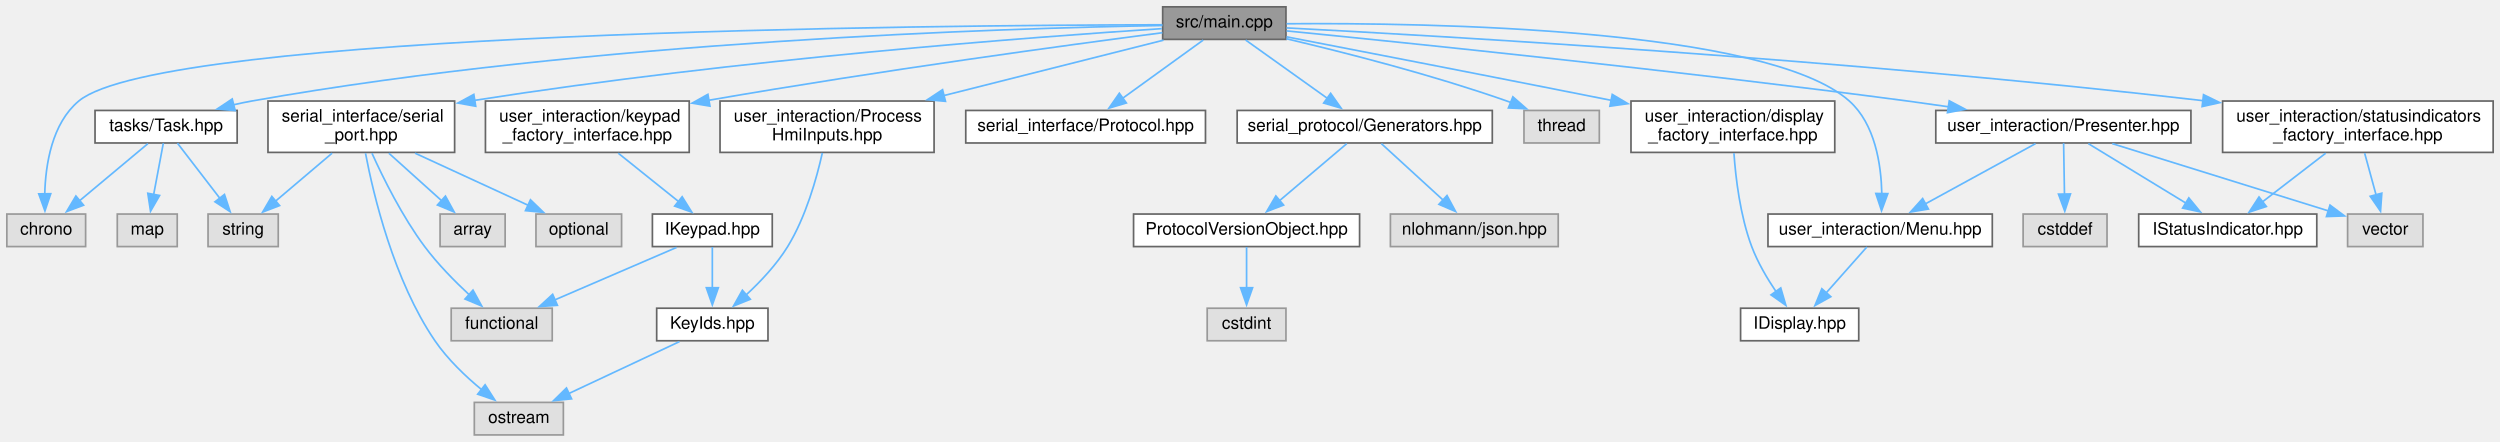
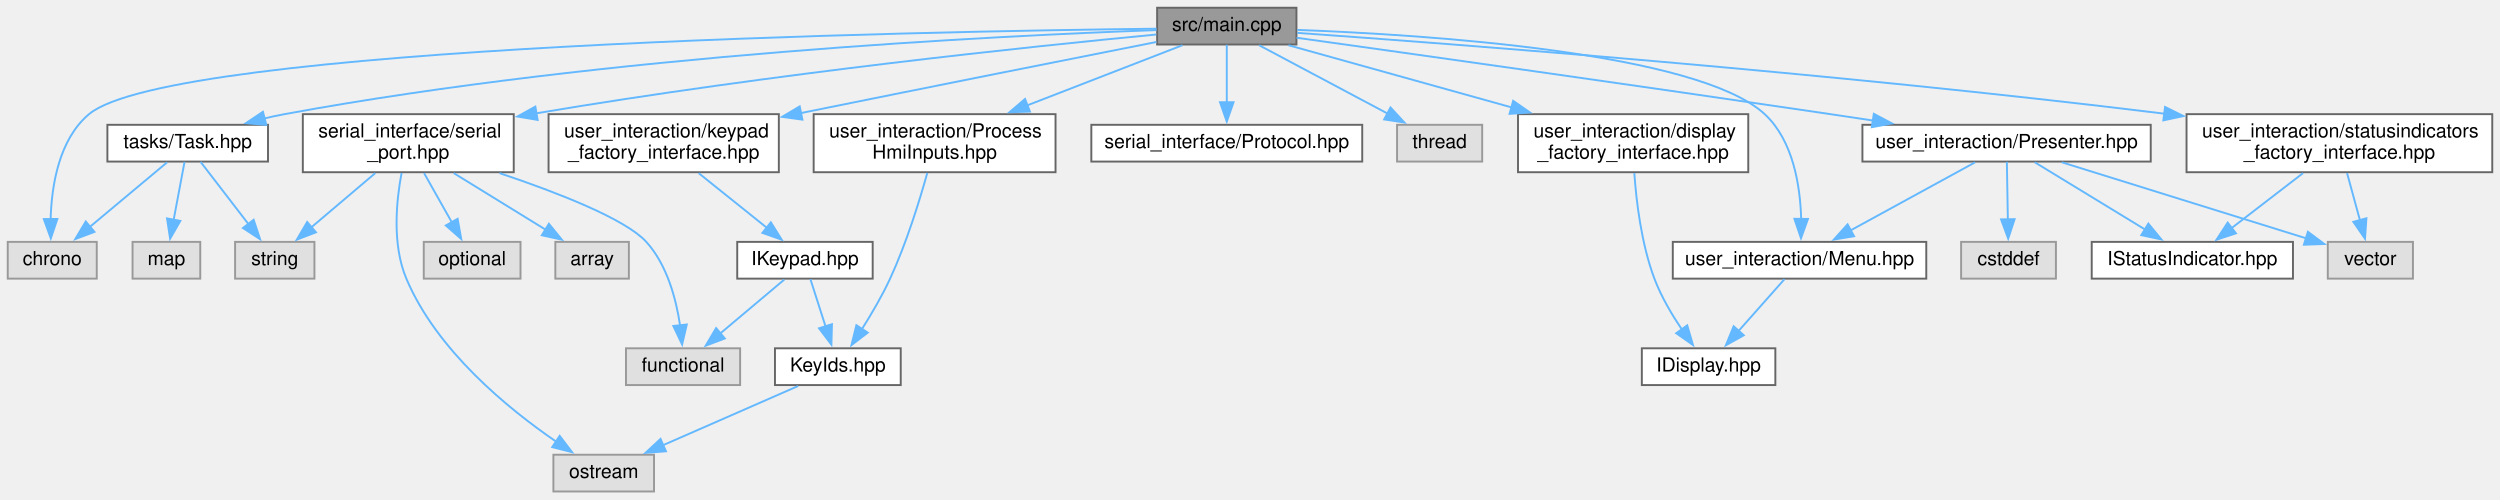
- <svg xmlns="http://www.w3.org/2000/svg" xmlns:xlink="http://www.w3.org/1999/xlink" width="1460pt" height="258pt" viewBox="0.00 0.00 1460.00 258.00">
+ <svg xmlns="http://www.w3.org/2000/svg" xmlns:xlink="http://www.w3.org/1999/xlink" width="1292pt" height="258pt" viewBox="0.00 0.00 1292.00 258.00">
  <g id="graph0" class="graph" transform="scale(1 1) rotate(0) translate(4 254)">
    <g id="node1" class="node">
      <g id="a_node1">
        <a xlink:title=" ">
-           <polygon fill="#999999" stroke="#666666" points="747,-250 675,-250 675,-231 747,-231 747,-250" />
-           <text text-anchor="middle" x="711" y="-238" font-family="Helvetica,sans-Serif" font-size="10.00">src/main.cpp</text>
+           <polygon fill="#999999" stroke="#666666" points="666,-250 594,-250 594,-231 666,-231 666,-250" />
+           <text text-anchor="middle" x="630" y="-238" font-family="Helvetica,sans-Serif" font-size="10.00">src/main.cpp</text>
        </a>
      </g>
    </g>
    <g id="node2" class="node">
      <g id="a_node2">
        <a xlink:title=" ">
          <polygon fill="#e0e0e0" stroke="#999999" points="46,-129 0,-129 0,-110 46,-110 46,-129" />
          <text text-anchor="middle" x="23" y="-117" font-family="Helvetica,sans-Serif" font-size="10.00">chrono</text>
        </a>
      </g>
    </g>
    <g id="edge1" class="edge">
-       <path fill="none" stroke="#63b8ff" d="M674.83,-239.53C542.65,-239.32 90.83,-235.61 42,-195 26.3,-181.95 22.58,-157.9 22.13,-140.65" />
-       <polygon fill="#63b8ff" stroke="#63b8ff" points="25.62,-140.87 22.24,-130.83 18.63,-140.79 25.62,-140.87" />
+       <path fill="none" stroke="#63b8ff" d="M593.68,-239.17C472.04,-237.75 84.24,-230.46 42,-195 26.36,-181.87 22.63,-157.84 22.16,-140.62" />
+       <polygon fill="#63b8ff" stroke="#63b8ff" points="25.65,-140.85 22.26,-130.81 18.65,-140.78 25.65,-140.85" />
    </g>
    <g id="node3" class="node">
      <g id="a_node3">
        <a xlink:href="Protocol_8hpp.xhtml" target="_top" xlink:title=" ">
          <polygon fill="white" stroke="#666666" points="700,-189.5 560,-189.5 560,-170.5 700,-170.5 700,-189.5" />
          <text text-anchor="middle" x="630" y="-177.5" font-family="Helvetica,sans-Serif" font-size="10.00">serial_interface/Protocol.hpp</text>
        </a>
      </g>
    </g>
    <g id="edge2" class="edge">
-       <path fill="none" stroke="#63b8ff" d="M698.7,-230.62C686.21,-221.6 666.62,-207.45 651.55,-196.56" />
-       <polygon fill="#63b8ff" stroke="#63b8ff" points="653.8,-193.87 643.64,-190.85 649.7,-199.55 653.8,-193.87" />
+       <path fill="none" stroke="#63b8ff" d="M630,-230.87C630,-223 630,-211.1 630,-200.89" />
+       <polygon fill="#63b8ff" stroke="#63b8ff" points="633.5,-201.18 630,-191.18 626.5,-201.18 633.5,-201.18" />
    </g>
    <g id="node4" class="node">
      <g id="a_node4">
        <a xlink:href="serial__port_8hpp.xhtml" target="_top" xlink:title=" ">
          <polygon fill="white" stroke="#666666" points="261.5,-195 152.5,-195 152.5,-165 261.5,-165 261.5,-195" />
          <text text-anchor="start" x="160.5" y="-183" font-family="Helvetica,sans-Serif" font-size="10.00">serial_interface/serial</text>
          <text text-anchor="middle" x="207" y="-172" font-family="Helvetica,sans-Serif" font-size="10.00">_port.hpp</text>
        </a>
      </g>
    </g>
    <g id="edge3" class="edge">
-       <path fill="none" stroke="#63b8ff" d="M674.51,-237.28C600.54,-232.47 427.46,-219.62 272.99,-195.37" />
-       <polygon fill="#63b8ff" stroke="#63b8ff" points="273.82,-191.96 263.4,-193.84 272.72,-198.87 273.82,-191.96" />
+       <path fill="none" stroke="#63b8ff" d="M593.55,-236.16C530.27,-230.11 395.78,-216.14 273,-195.42" />
+       <polygon fill="#63b8ff" stroke="#63b8ff" points="273.85,-192.02 263.41,-193.78 272.67,-198.92 273.85,-192.02" />
    </g>
    <g id="node10" class="node">
      <g id="a_node10">
-         <a xlink:href="Generators_8hpp.xhtml" target="_top" xlink:title=" ">
-           <polygon fill="white" stroke="#666666" points="867.5,-189.5 718.5,-189.5 718.5,-170.5 867.5,-170.5 867.5,-189.5" />
-           <text text-anchor="middle" x="793" y="-177.5" font-family="Helvetica,sans-Serif" font-size="10.00">serial_protocol/Generators.hpp</text>
-         </a>
-       </g>
-     </g>
-     <g id="edge9" class="edge">
-       <path fill="none" stroke="#63b8ff" d="M723.45,-230.62C736.1,-221.6 755.93,-207.45 771.19,-196.56" />
-       <polygon fill="#63b8ff" stroke="#63b8ff" points="773.09,-199.5 779.2,-190.85 769.02,-193.81 773.09,-199.5" />
-     </g>
-     <g id="node14" class="node">
-       <g id="a_node14">
        <a xlink:href="Task_8hpp.xhtml" target="_top" xlink:title=" ">
          <polygon fill="white" stroke="#666666" points="134.5,-189.5 51.5,-189.5 51.5,-170.5 134.5,-170.5 134.5,-189.5" />
          <text text-anchor="middle" x="93" y="-177.5" font-family="Helvetica,sans-Serif" font-size="10.00">tasks/Task.hpp</text>
        </a>
      </g>
    </g>
+     <g id="edge9" class="edge">
+       <path fill="none" stroke="#63b8ff" d="M593.65,-238.44C512.29,-235.56 309.58,-225.67 143,-195 139.61,-194.38 136.11,-193.62 132.62,-192.8" />
+       <polygon fill="#63b8ff" stroke="#63b8ff" points="133.63,-189.45 123.08,-190.35 131.89,-196.23 133.63,-189.45" />
+     </g>
+     <g id="node12" class="node">
+       <g id="a_node12">
+         <a xlink:title=" ">
+           <polygon fill="#e0e0e0" stroke="#999999" points="762,-189.5 718,-189.5 718,-170.5 762,-170.5 762,-189.5" />
+           <text text-anchor="middle" x="740" y="-177.5" font-family="Helvetica,sans-Serif" font-size="10.00">thread</text>
+         </a>
+       </g>
+     </g>
    <g id="edge13" class="edge">
-       <path fill="none" stroke="#63b8ff" d="M674.81,-239.1C584.4,-237.58 341.68,-230.25 143,-195 139.56,-194.39 136.02,-193.64 132.48,-192.82" />
-       <polygon fill="#63b8ff" stroke="#63b8ff" points="133.36,-189.43 122.8,-190.34 131.62,-196.21 133.36,-189.43" />
-     </g>
-     <g id="node16" class="node">
-       <g id="a_node16">
-         <a xlink:title=" ">
-           <polygon fill="#e0e0e0" stroke="#999999" points="930,-189.5 886,-189.5 886,-170.5 930,-170.5 930,-189.5" />
-           <text text-anchor="middle" x="908" y="-177.5" font-family="Helvetica,sans-Serif" font-size="10.00">thread</text>
-         </a>
-       </g>
-     </g>
-     <g id="edge17" class="edge">
-       <path fill="none" stroke="#63b8ff" d="M747.2,-231.38C780.95,-223.43 832.47,-210.3 876,-195 876.79,-194.72 877.6,-194.43 878.4,-194.13" />
-       <polygon fill="#63b8ff" stroke="#63b8ff" points="879.52,-197.46 887.49,-190.48 876.91,-190.96 879.52,-197.46" />
-     </g>
-     <g id="node17" class="node">
-       <g id="a_node17">
+       <path fill="none" stroke="#63b8ff" d="M646.71,-230.62C664.31,-221.25 692.31,-206.36 713.05,-195.33" />
+       <polygon fill="#63b8ff" stroke="#63b8ff" points="714.61,-198.46 721.8,-190.68 711.33,-192.28 714.61,-198.46" />
+     </g>
+     <g id="node13" class="node">
+       <g id="a_node13">
        <a xlink:href="Menu_8hpp.xhtml" target="_top" xlink:title=" ">
-           <polygon fill="white" stroke="#666666" points="1159.5,-129 1028.5,-129 1028.5,-110 1159.5,-110 1159.5,-129" />
-           <text text-anchor="middle" x="1094" y="-117" font-family="Helvetica,sans-Serif" font-size="10.00">user_interaction/Menu.hpp</text>
-         </a>
-       </g>
-     </g>
-     <g id="edge18" class="edge">
-       <path fill="none" stroke="#63b8ff" d="M747.36,-240.13C829.91,-240.77 1028.03,-237.72 1076,-195 1091.05,-181.6 1094.59,-157.99 1094.98,-140.94" />
-       <polygon fill="#63b8ff" stroke="#63b8ff" points="1098.48,-140.91 1094.82,-130.96 1091.48,-141.02 1098.48,-140.91" />
+           <polygon fill="white" stroke="#666666" points="991.5,-129 860.5,-129 860.5,-110 991.5,-110 991.5,-129" />
+           <text text-anchor="middle" x="926" y="-117" font-family="Helvetica,sans-Serif" font-size="10.00">user_interaction/Menu.hpp</text>
+         </a>
+       </g>
+     </g>
+     <g id="edge14" class="edge">
+       <path fill="none" stroke="#63b8ff" d="M666.45,-238.54C733.67,-236.01 873.46,-226.94 908,-195 922.79,-181.32 926.38,-157.76 926.85,-140.8" />
+       <polygon fill="#63b8ff" stroke="#63b8ff" points="930.35,-140.86 926.75,-130.89 923.35,-140.93 930.35,-140.86" />
+     </g>
+     <g id="node15" class="node">
+       <g id="a_node15">
+         <a xlink:href="Presenter_8hpp.xhtml" target="_top" xlink:title=" ">
+           <polygon fill="white" stroke="#666666" points="1107.5,-189.5 958.5,-189.5 958.5,-170.5 1107.5,-170.5 1107.5,-189.5" />
+           <text text-anchor="middle" x="1033" y="-177.5" font-family="Helvetica,sans-Serif" font-size="10.00">user_interaction/Presenter.hpp</text>
+         </a>
+       </g>
+     </g>
+     <g id="edge16" class="edge">
+       <path fill="none" stroke="#63b8ff" d="M666.05,-234.49C724.16,-226.38 842.14,-209.8 942,-195 949.14,-193.94 956.59,-192.82 964.03,-191.69" />
+       <polygon fill="#63b8ff" stroke="#63b8ff" points="964.39,-195.18 973.75,-190.21 963.34,-188.26 964.39,-195.18" />
    </g>
    <g id="node19" class="node">
      <g id="a_node19">
-         <a xlink:href="Presenter_8hpp.xhtml" target="_top" xlink:title=" ">
-           <polygon fill="white" stroke="#666666" points="1275.5,-189.5 1126.5,-189.5 1126.5,-170.5 1275.5,-170.5 1275.5,-189.5" />
-           <text text-anchor="middle" x="1201" y="-177.5" font-family="Helvetica,sans-Serif" font-size="10.00">user_interaction/Presenter.hpp</text>
-         </a>
-       </g>
-     </g>
-     <g id="edge20" class="edge">
-       <path fill="none" stroke="#63b8ff" d="M747.37,-235.95C817.58,-229 976.65,-212.69 1110,-195 1117.75,-193.97 1125.87,-192.82 1133.92,-191.64" />
-       <polygon fill="#63b8ff" stroke="#63b8ff" points="1134.36,-195.12 1143.73,-190.18 1133.32,-188.19 1134.36,-195.12" />
-     </g>
-     <g id="node23" class="node">
-       <g id="a_node23">
        <a xlink:href="ProcessHmiInputs_8hpp.xhtml" target="_top" xlink:title=" ">
          <polygon fill="white" stroke="#666666" points="541.5,-195 416.5,-195 416.5,-165 541.5,-165 541.5,-195" />
          <text text-anchor="start" x="424.5" y="-183" font-family="Helvetica,sans-Serif" font-size="10.00">user_interaction/Process</text>
          <text text-anchor="middle" x="479" y="-172" font-family="Helvetica,sans-Serif" font-size="10.00">HmiInputs.hpp</text>
        </a>
      </g>
    </g>
-     <g id="edge25" class="edge">
-       <path fill="none" stroke="#63b8ff" d="M675.51,-230.55C641.49,-221.97 589.23,-208.79 547.15,-198.18" />
-       <polygon fill="#63b8ff" stroke="#63b8ff" points="548.16,-194.83 537.6,-195.78 546.45,-201.62 548.16,-194.83" />
-     </g>
-     <g id="node25" class="node">
-       <g id="a_node25">
+     <g id="edge21" class="edge">
+       <path fill="none" stroke="#63b8ff" d="M607.07,-230.62C585.89,-222.41 553.77,-209.97 526.99,-199.59" />
+       <polygon fill="#63b8ff" stroke="#63b8ff" points="528.27,-196.34 517.68,-195.99 525.74,-202.86 528.27,-196.34" />
+     </g>
+     <g id="node21" class="node">
+       <g id="a_node21">
        <a xlink:href="display__factory__interface_8hpp.xhtml" target="_top" xlink:title="Dependency injection for the display.">
-           <polygon fill="white" stroke="#666666" points="1067.5,-195 948.5,-195 948.5,-165 1067.5,-165 1067.5,-195" />
-           <text text-anchor="start" x="956.5" y="-183" font-family="Helvetica,sans-Serif" font-size="10.00">user_interaction/display</text>
-           <text text-anchor="middle" x="1008" y="-172" font-family="Helvetica,sans-Serif" font-size="10.00">_factory_interface.hpp</text>
-         </a>
-       </g>
-     </g>
-     <g id="edge28" class="edge">
-       <path fill="none" stroke="#63b8ff" d="M747.35,-232.49C790.16,-224.22 863.73,-209.94 936.9,-195.41" />
-       <polygon fill="#63b8ff" stroke="#63b8ff" points="937.56,-198.85 946.68,-193.46 936.19,-191.98 937.56,-198.85" />
-     </g>
-     <g id="node26" class="node">
-       <g id="a_node26">
+           <polygon fill="white" stroke="#666666" points="899.5,-195 780.5,-195 780.5,-165 899.5,-165 899.5,-195" />
+           <text text-anchor="start" x="788.5" y="-183" font-family="Helvetica,sans-Serif" font-size="10.00">user_interaction/display</text>
+           <text text-anchor="middle" x="840" y="-172" font-family="Helvetica,sans-Serif" font-size="10.00">_factory_interface.hpp</text>
+         </a>
+       </g>
+     </g>
+     <g id="edge24" class="edge">
+       <path fill="none" stroke="#63b8ff" d="M661.89,-230.62C692.39,-222.12 739.21,-209.08 777.2,-198.49" />
+       <polygon fill="#63b8ff" stroke="#63b8ff" points="778.01,-201.9 786.71,-195.85 776.14,-195.16 778.01,-201.9" />
+     </g>
+     <g id="node22" class="node">
+       <g id="a_node22">
        <a xlink:href="keypad__factory__interface_8hpp.xhtml" target="_top" xlink:title="Dependency injection for the keypad.">
          <polygon fill="white" stroke="#666666" points="398.5,-195 279.5,-195 279.5,-165 398.5,-165 398.5,-195" />
          <text text-anchor="start" x="287.5" y="-183" font-family="Helvetica,sans-Serif" font-size="10.00">user_interaction/keypad</text>
          <text text-anchor="middle" x="339" y="-172" font-family="Helvetica,sans-Serif" font-size="10.00">_factory_interface.hpp</text>
        </a>
      </g>
    </g>
+     <g id="edge26" class="edge">
+       <path fill="none" stroke="#63b8ff" d="M593.68,-232.32C551.69,-224.01 480.19,-209.81 409.57,-195.51" />
+       <polygon fill="#63b8ff" stroke="#63b8ff" points="410.68,-192.17 400.18,-193.61 409.29,-199.03 410.68,-192.17" />
+     </g>
+     <g id="node24" class="node">
+       <g id="a_node24">
+         <a xlink:href="statusindicators__factory__interface_8hpp.xhtml" target="_top" xlink:title="Dependency injection for the keypad.">
+           <polygon fill="white" stroke="#666666" points="1284,-195 1126,-195 1126,-165 1284,-165 1284,-195" />
+           <text text-anchor="start" x="1134" y="-183" font-family="Helvetica,sans-Serif" font-size="10.00">user_interaction/statusindicators</text>
+           <text text-anchor="middle" x="1205" y="-172" font-family="Helvetica,sans-Serif" font-size="10.00">_factory_interface.hpp</text>
+         </a>
+       </g>
+     </g>
    <g id="edge30" class="edge">
-       <path fill="none" stroke="#63b8ff" d="M674.86,-234.9C619.8,-227.73 511.37,-213.04 409.75,-195.42" />
-       <polygon fill="#63b8ff" stroke="#63b8ff" points="410.61,-192.02 400.16,-193.75 409.41,-198.92 410.61,-192.02" />
-     </g>
-     <g id="node28" class="node">
-       <g id="a_node28">
-         <a xlink:href="statusindicators__factory__interface_8hpp.xhtml" target="_top" xlink:title="Dependency injection for the keypad.">
-           <polygon fill="white" stroke="#666666" points="1452,-195 1294,-195 1294,-165 1452,-165 1452,-195" />
-           <text text-anchor="start" x="1302" y="-183" font-family="Helvetica,sans-Serif" font-size="10.00">user_interaction/statusindicators</text>
-           <text text-anchor="middle" x="1373" y="-172" font-family="Helvetica,sans-Serif" font-size="10.00">_factory_interface.hpp</text>
-         </a>
-       </g>
-     </g>
-     <g id="edge34" class="edge">
-       <path fill="none" stroke="#63b8ff" d="M747.36,-237.7C836.64,-233.06 1073.97,-219.41 1282.71,-195.2" />
-       <polygon fill="#63b8ff" stroke="#63b8ff" points="1282.86,-198.71 1292.38,-194.07 1282.04,-191.76 1282.86,-198.71" />
+       <path fill="none" stroke="#63b8ff" d="M666.44,-237C745.82,-231.39 940.54,-216.65 1114.46,-195.26" />
+       <polygon fill="#63b8ff" stroke="#63b8ff" points="1114.89,-198.73 1124.38,-194.03 1114.02,-191.79 1114.89,-198.73" />
    </g>
    <g id="node5" class="node">
      <g id="a_node5">
        <a xlink:title=" ">
-           <polygon fill="#e0e0e0" stroke="#999999" points="291,-129 253,-129 253,-110 291,-110 291,-129" />
-           <text text-anchor="middle" x="272" y="-117" font-family="Helvetica,sans-Serif" font-size="10.00">array</text>
+           <polygon fill="#e0e0e0" stroke="#999999" points="321,-129 283,-129 283,-110 321,-110 321,-129" />
+           <text text-anchor="middle" x="302" y="-117" font-family="Helvetica,sans-Serif" font-size="10.00">array</text>
        </a>
      </g>
    </g>
    <g id="edge4" class="edge">
-       <path fill="none" stroke="#63b8ff" d="M223.07,-164.54C232.41,-156.13 244.22,-145.51 253.89,-136.8" />
-       <polygon fill="#63b8ff" stroke="#63b8ff" points="256.14,-139.48 261.24,-130.19 251.46,-134.28 256.14,-139.48" />
+       <path fill="none" stroke="#63b8ff" d="M230.48,-164.54C244.9,-155.66 263.31,-144.32 277.85,-135.37" />
+       <polygon fill="#63b8ff" stroke="#63b8ff" points="279.67,-138.36 286.35,-130.14 276,-132.4 279.67,-138.36" />
    </g>
    <g id="node6" class="node">
      <g id="a_node6">
        <a xlink:title=" ">
-           <polygon fill="#e0e0e0" stroke="#999999" points="318.5,-74 259.5,-74 259.5,-55 318.5,-55 318.5,-74" />
-           <text text-anchor="middle" x="289" y="-62" font-family="Helvetica,sans-Serif" font-size="10.00">functional</text>
+           <polygon fill="#e0e0e0" stroke="#999999" points="378.5,-74 319.5,-74 319.5,-55 378.5,-55 378.5,-74" />
+           <text text-anchor="middle" x="349" y="-62" font-family="Helvetica,sans-Serif" font-size="10.00">functional</text>
        </a>
      </g>
    </g>
    <g id="edge5" class="edge">
-       <path fill="none" stroke="#63b8ff" d="M213.22,-164.52C219.78,-150.02 230.98,-127.42 244,-110 251.61,-99.81 261.54,-89.73 270.14,-81.75" />
-       <polygon fill="#63b8ff" stroke="#63b8ff" points="272.23,-84.58 277.33,-75.29 267.56,-79.37 272.23,-84.58" />
+       <path fill="none" stroke="#63b8ff" d="M254.16,-164.53C284.14,-154.48 319.26,-140.81 330,-129 340.78,-117.13 345.46,-99.37 347.48,-85.65" />
+       <polygon fill="#63b8ff" stroke="#63b8ff" points="350.93,-86.29 348.52,-75.97 343.97,-85.54 350.93,-86.29" />
    </g>
    <g id="node7" class="node">
      <g id="a_node7">
        <a xlink:title=" ">
-           <polygon fill="#e0e0e0" stroke="#999999" points="359,-129 309,-129 309,-110 359,-110 359,-129" />
-           <text text-anchor="middle" x="334" y="-117" font-family="Helvetica,sans-Serif" font-size="10.00">optional</text>
+           <polygon fill="#e0e0e0" stroke="#999999" points="265,-129 215,-129 215,-110 265,-110 265,-129" />
+           <text text-anchor="middle" x="240" y="-117" font-family="Helvetica,sans-Serif" font-size="10.00">optional</text>
        </a>
      </g>
    </g>
    <g id="edge6" class="edge">
-       <path fill="none" stroke="#63b8ff" d="M238.39,-164.54C258.6,-155.23 284.69,-143.22 304.51,-134.09" />
-       <polygon fill="#63b8ff" stroke="#63b8ff" points="305.8,-137.34 313.42,-129.98 302.87,-130.98 305.8,-137.34" />
+       <path fill="none" stroke="#63b8ff" d="M215.16,-164.54C219.51,-156.82 224.91,-147.24 229.57,-138.99" />
+       <polygon fill="#63b8ff" stroke="#63b8ff" points="232.5,-140.92 234.36,-130.49 226.4,-137.48 232.5,-140.92" />
    </g>
    <g id="node8" class="node">
      <g id="a_node8">
        <a xlink:title=" ">
-           <polygon fill="#e0e0e0" stroke="#999999" points="325,-19 273,-19 273,0 325,0 325,-19" />
-           <text text-anchor="middle" x="299" y="-7" font-family="Helvetica,sans-Serif" font-size="10.00">ostream</text>
+           <polygon fill="#e0e0e0" stroke="#999999" points="334,-19 282,-19 282,0 334,0 334,-19" />
+           <text text-anchor="middle" x="308" y="-7" font-family="Helvetica,sans-Serif" font-size="10.00">ostream</text>
        </a>
      </g>
    </g>
    <g id="edge7" class="edge">
-       <path fill="none" stroke="#63b8ff" d="M209.45,-164.5C214.1,-140.13 225.97,-90.19 250,-55 257.39,-44.18 267.91,-34.17 277.32,-26.4" />
-       <polygon fill="#63b8ff" stroke="#63b8ff" points="279.3,-29.29 285,-20.36 274.97,-23.79 279.3,-29.29" />
+       <path fill="none" stroke="#63b8ff" d="M203.54,-164.62C200.81,-150.2 198.55,-127.66 206,-110 221.62,-72.93 258.55,-42.81 283.41,-25.77" />
+       <polygon fill="#63b8ff" stroke="#63b8ff" points="285.24,-28.75 291.65,-20.32 281.38,-22.92 285.24,-28.75" />
    </g>
    <g id="node9" class="node">
      <g id="a_node9">
        <a xlink:title=" ">
          <polygon fill="#e0e0e0" stroke="#999999" points="158.5,-129 117.5,-129 117.5,-110 158.5,-110 158.5,-129" />
          <text text-anchor="middle" x="138" y="-117" font-family="Helvetica,sans-Serif" font-size="10.00">string</text>
        </a>
      </g>
    </g>
    <g id="edge8" class="edge">
      <path fill="none" stroke="#63b8ff" d="M189.94,-164.54C179.92,-156.04 167.24,-145.29 156.91,-136.53" />
      <polygon fill="#63b8ff" stroke="#63b8ff" points="159.28,-133.95 149.39,-130.15 154.75,-139.29 159.28,-133.95" />
    </g>
+     <g id="edge10" class="edge">
+       <path fill="none" stroke="#63b8ff" d="M82.37,-170.12C71.78,-161.27 55.29,-147.48 42.37,-136.69" />
+       <polygon fill="#63b8ff" stroke="#63b8ff" points="44.81,-134.17 34.89,-130.44 40.32,-139.54 44.81,-134.17" />
+     </g>
+     <g id="edge12" class="edge">
+       <path fill="none" stroke="#63b8ff" d="M99.64,-170.37C106.15,-161.9 116.28,-148.74 124.49,-138.07" />
+       <polygon fill="#63b8ff" stroke="#63b8ff" points="127.09,-140.43 130.41,-130.37 121.54,-136.16 127.09,-140.43" />
+     </g>
    <g id="node11" class="node">
      <g id="a_node11">
-         <a xlink:href="ProtocolVersionObject_8hpp.xhtml" target="_top" xlink:title=" ">
-           <polygon fill="white" stroke="#666666" points="790,-129 658,-129 658,-110 790,-110 790,-129" />
-           <text text-anchor="middle" x="724" y="-117" font-family="Helvetica,sans-Serif" font-size="10.00">ProtocolVersionObject.hpp</text>
-         </a>
-       </g>
-     </g>
-     <g id="edge10" class="edge">
-       <path fill="none" stroke="#63b8ff" d="M782.52,-170.12C772.08,-161.27 755.83,-147.48 743.09,-136.69" />
-       <polygon fill="#63b8ff" stroke="#63b8ff" points="745.62,-134.24 735.73,-130.45 741.1,-139.58 745.62,-134.24" />
-     </g>
-     <g id="node13" class="node">
-       <g id="a_node13">
-         <a xlink:title=" ">
-           <polygon fill="#e0e0e0" stroke="#999999" points="906,-129 808,-129 808,-110 906,-110 906,-129" />
-           <text text-anchor="middle" x="857" y="-117" font-family="Helvetica,sans-Serif" font-size="10.00">nlohmann/json.hpp</text>
-         </a>
-       </g>
-     </g>
-     <g id="edge12" class="edge">
-       <path fill="none" stroke="#63b8ff" d="M802.72,-170.12C812.31,-161.35 827.19,-147.75 838.94,-137" />
-       <polygon fill="#63b8ff" stroke="#63b8ff" points="841.05,-139.82 846.07,-130.49 836.33,-134.65 841.05,-139.82" />
-     </g>
-     <g id="node12" class="node">
-       <g id="a_node12">
-         <a xlink:title=" ">
-           <polygon fill="#e0e0e0" stroke="#999999" points="747,-74 701,-74 701,-55 747,-55 747,-74" />
-           <text text-anchor="middle" x="724" y="-62" font-family="Helvetica,sans-Serif" font-size="10.00">cstdint</text>
-         </a>
-       </g>
-     </g>
-     <g id="edge11" class="edge">
-       <path fill="none" stroke="#63b8ff" d="M724,-109.75C724,-103.27 724,-94.16 724,-85.9" />
-       <polygon fill="#63b8ff" stroke="#63b8ff" points="727.5,-85.96 724,-75.96 720.5,-85.96 727.5,-85.96" />
-     </g>
-     <g id="edge14" class="edge">
-       <path fill="none" stroke="#63b8ff" d="M82.37,-170.12C71.78,-161.27 55.29,-147.48 42.37,-136.69" />
-       <polygon fill="#63b8ff" stroke="#63b8ff" points="44.81,-134.17 34.89,-130.44 40.32,-139.54 44.81,-134.17" />
-     </g>
-     <g id="edge16" class="edge">
-       <path fill="none" stroke="#63b8ff" d="M99.64,-170.37C106.15,-161.9 116.28,-148.74 124.49,-138.07" />
-       <polygon fill="#63b8ff" stroke="#63b8ff" points="127.09,-140.43 130.41,-130.37 121.54,-136.16 127.09,-140.43" />
-     </g>
-     <g id="node15" class="node">
-       <g id="a_node15">
        <a xlink:title=" ">
          <polygon fill="#e0e0e0" stroke="#999999" points="99.5,-129 64.5,-129 64.5,-110 99.5,-110 99.5,-129" />
          <text text-anchor="middle" x="82" y="-117" font-family="Helvetica,sans-Serif" font-size="10.00">map</text>
        </a>
      </g>
    </g>
-     <g id="edge15" class="edge">
+     <g id="edge11" class="edge">
      <path fill="none" stroke="#63b8ff" d="M91.38,-170.37C89.9,-162.5 87.66,-150.6 85.74,-140.39" />
      <polygon fill="#63b8ff" stroke="#63b8ff" points="89.2,-139.84 83.91,-130.65 82.32,-141.13 89.2,-139.84" />
    </g>
+     <g id="node14" class="node">
+       <g id="a_node14">
+         <a xlink:href="IDisplay_8hpp.xhtml" target="_top" xlink:title=" ">
+           <polygon fill="white" stroke="#666666" points="913.5,-74 844.5,-74 844.5,-55 913.5,-55 913.5,-74" />
+           <text text-anchor="middle" x="879" y="-62" font-family="Helvetica,sans-Serif" font-size="10.00">IDisplay.hpp</text>
+         </a>
+       </g>
+     </g>
+     <g id="edge15" class="edge">
+       <path fill="none" stroke="#63b8ff" d="M918.24,-109.75C911.81,-102.5 902.49,-91.98 894.54,-83.02" />
+       <polygon fill="#63b8ff" stroke="#63b8ff" points="897.19,-80.73 887.93,-75.57 891.95,-85.38 897.19,-80.73" />
+     </g>
+     <g id="edge18" class="edge">
+       <path fill="none" stroke="#63b8ff" d="M1016.75,-170.12C999.7,-160.79 972.64,-146 952.49,-134.99" />
+       <polygon fill="#63b8ff" stroke="#63b8ff" points="954.19,-131.92 943.73,-130.19 950.83,-138.06 954.19,-131.92" />
+     </g>
+     <g id="node16" class="node">
+       <g id="a_node16">
+         <a xlink:href="IStatusIndicator_8hpp.xhtml" target="_top" xlink:title=" ">
+           <polygon fill="white" stroke="#666666" points="1181,-129 1077,-129 1077,-110 1181,-110 1181,-129" />
+           <text text-anchor="middle" x="1129" y="-117" font-family="Helvetica,sans-Serif" font-size="10.00">IStatusIndicator.hpp</text>
+         </a>
+       </g>
+     </g>
+     <g id="edge17" class="edge">
+       <path fill="none" stroke="#63b8ff" d="M1047.58,-170.12C1062.66,-160.92 1086.49,-146.41 1104.48,-135.44" />
+       <polygon fill="#63b8ff" stroke="#63b8ff" points="1106.27,-138.45 1112.99,-130.26 1102.63,-132.47 1106.27,-138.45" />
+     </g>
+     <g id="node17" class="node">
+       <g id="a_node17">
+         <a xlink:title=" ">
+           <polygon fill="#e0e0e0" stroke="#999999" points="1058.5,-129 1009.5,-129 1009.5,-110 1058.5,-110 1058.5,-129" />
+           <text text-anchor="middle" x="1034" y="-117" font-family="Helvetica,sans-Serif" font-size="10.00">cstddef</text>
+         </a>
+       </g>
+     </g>
+     <g id="edge19" class="edge">
+       <path fill="none" stroke="#63b8ff" d="M1033.15,-170.37C1033.28,-162.5 1033.49,-150.6 1033.66,-140.39" />
+       <polygon fill="#63b8ff" stroke="#63b8ff" points="1037.15,-140.74 1033.83,-130.68 1030.16,-140.62 1037.15,-140.74" />
+     </g>
    <g id="node18" class="node">
      <g id="a_node18">
-         <a xlink:href="IDisplay_8hpp.xhtml" target="_top" xlink:title=" ">
-           <polygon fill="white" stroke="#666666" points="1081.5,-74 1012.5,-74 1012.5,-55 1081.5,-55 1081.5,-74" />
-           <text text-anchor="middle" x="1047" y="-62" font-family="Helvetica,sans-Serif" font-size="10.00">IDisplay.hpp</text>
-         </a>
-       </g>
-     </g>
-     <g id="edge19" class="edge">
-       <path fill="none" stroke="#63b8ff" d="M1086.24,-109.75C1079.81,-102.5 1070.49,-91.98 1062.54,-83.02" />
-       <polygon fill="#63b8ff" stroke="#63b8ff" points="1065.19,-80.73 1055.93,-75.57 1059.95,-85.38 1065.19,-80.73" />
-     </g>
-     <g id="edge22" class="edge">
-       <path fill="none" stroke="#63b8ff" d="M1184.75,-170.12C1167.7,-160.79 1140.64,-146 1120.49,-134.99" />
-       <polygon fill="#63b8ff" stroke="#63b8ff" points="1122.19,-131.92 1111.73,-130.19 1118.83,-138.06 1122.19,-131.92" />
+         <a xlink:title=" ">
+           <polygon fill="#e0e0e0" stroke="#999999" points="1243,-129 1199,-129 1199,-110 1243,-110 1243,-129" />
+           <text text-anchor="middle" x="1221" y="-117" font-family="Helvetica,sans-Serif" font-size="10.00">vector</text>
+         </a>
+       </g>
+     </g>
+     <g id="edge20" class="edge">
+       <path fill="none" stroke="#63b8ff" d="M1061.55,-170.12C1095.48,-159.56 1151.98,-141.98 1187.81,-130.83" />
+       <polygon fill="#63b8ff" stroke="#63b8ff" points="1188.72,-134.21 1197.22,-127.9 1186.64,-127.53 1188.72,-134.21" />
    </g>
    <g id="node20" class="node">
      <g id="a_node20">
-         <a xlink:href="IStatusIndicator_8hpp.xhtml" target="_top" xlink:title=" ">
-           <polygon fill="white" stroke="#666666" points="1349,-129 1245,-129 1245,-110 1349,-110 1349,-129" />
-           <text text-anchor="middle" x="1297" y="-117" font-family="Helvetica,sans-Serif" font-size="10.00">IStatusIndicator.hpp</text>
-         </a>
-       </g>
-     </g>
-     <g id="edge21" class="edge">
-       <path fill="none" stroke="#63b8ff" d="M1215.58,-170.12C1230.66,-160.92 1254.49,-146.41 1272.48,-135.44" />
-       <polygon fill="#63b8ff" stroke="#63b8ff" points="1274.27,-138.45 1280.99,-130.26 1270.63,-132.47 1274.27,-138.45" />
-     </g>
-     <g id="node21" class="node">
-       <g id="a_node21">
-         <a xlink:title=" ">
-           <polygon fill="#e0e0e0" stroke="#999999" points="1226.5,-129 1177.5,-129 1177.5,-110 1226.5,-110 1226.5,-129" />
-           <text text-anchor="middle" x="1202" y="-117" font-family="Helvetica,sans-Serif" font-size="10.00">cstddef</text>
-         </a>
-       </g>
+         <a xlink:href="KeyIds_8hpp.xhtml" target="_top" xlink:title=" ">
+           <polygon fill="white" stroke="#666666" points="461.5,-74 396.5,-74 396.5,-55 461.5,-55 461.5,-74" />
+           <text text-anchor="middle" x="429" y="-62" font-family="Helvetica,sans-Serif" font-size="10.00">KeyIds.hpp</text>
+         </a>
+       </g>
+     </g>
+     <g id="edge22" class="edge">
+       <path fill="none" stroke="#63b8ff" d="M475.23,-164.64C471.26,-150.42 464.43,-128.22 456,-110 451.88,-101.09 446.39,-91.73 441.44,-83.91" />
+       <polygon fill="#63b8ff" stroke="#63b8ff" points="444.44,-82.09 436.03,-75.64 438.58,-85.93 444.44,-82.09" />
    </g>
    <g id="edge23" class="edge">
-       <path fill="none" stroke="#63b8ff" d="M1201.15,-170.37C1201.28,-162.5 1201.49,-150.6 1201.66,-140.39" />
-       <polygon fill="#63b8ff" stroke="#63b8ff" points="1205.15,-140.74 1201.83,-130.68 1198.16,-140.62 1205.15,-140.74" />
-     </g>
-     <g id="node22" class="node">
-       <g id="a_node22">
-         <a xlink:title=" ">
-           <polygon fill="#e0e0e0" stroke="#999999" points="1411,-129 1367,-129 1367,-110 1411,-110 1411,-129" />
-           <text text-anchor="middle" x="1389" y="-117" font-family="Helvetica,sans-Serif" font-size="10.00">vector</text>
-         </a>
-       </g>
-     </g>
-     <g id="edge24" class="edge">
-       <path fill="none" stroke="#63b8ff" d="M1229.55,-170.12C1263.48,-159.56 1319.98,-141.98 1355.81,-130.83" />
-       <polygon fill="#63b8ff" stroke="#63b8ff" points="1356.72,-134.21 1365.22,-127.9 1354.64,-127.53 1356.72,-134.21" />
-     </g>
-     <g id="node24" class="node">
-       <g id="a_node24">
-         <a xlink:href="KeyIds_8hpp.xhtml" target="_top" xlink:title=" ">
-           <polygon fill="white" stroke="#666666" points="444.5,-74 379.5,-74 379.5,-55 444.5,-55 444.5,-74" />
-           <text text-anchor="middle" x="412" y="-62" font-family="Helvetica,sans-Serif" font-size="10.00">KeyIds.hpp</text>
-         </a>
-       </g>
-     </g>
-     <g id="edge26" class="edge">
-       <path fill="none" stroke="#63b8ff" d="M476.24,-164.7C472.99,-150.15 466.64,-127.32 456,-110 449.57,-99.53 440.23,-89.63 431.81,-81.83" />
-       <polygon fill="#63b8ff" stroke="#63b8ff" points="434.18,-79.25 424.36,-75.27 429.55,-84.5 434.18,-79.25" />
-     </g>
-     <g id="edge27" class="edge">
-       <path fill="none" stroke="#63b8ff" d="M392.83,-54.51C375.11,-46.2 348.52,-33.73 328.17,-24.18" />
-       <polygon fill="#63b8ff" stroke="#63b8ff" points="329.8,-21.08 319.26,-20 326.82,-27.42 329.8,-21.08" />
-     </g>
-     <g id="edge29" class="edge">
-       <path fill="none" stroke="#63b8ff" d="M1008.62,-164.56C1009.61,-150.3 1012.21,-128.05 1019,-110 1022.49,-100.73 1028.05,-91.33 1033.29,-83.57" />
-       <polygon fill="#63b8ff" stroke="#63b8ff" points="1035.96,-85.86 1038.93,-75.7 1030.27,-81.79 1035.96,-85.86" />
-     </g>
-     <g id="node27" class="node">
-       <g id="a_node27">
+       <path fill="none" stroke="#63b8ff" d="M408.47,-54.51C389.32,-46.12 360.5,-33.5 338.63,-23.92" />
+       <polygon fill="#63b8ff" stroke="#63b8ff" points="340.17,-20.77 329.61,-19.97 337.36,-27.18 340.17,-20.77" />
+     </g>
+     <g id="edge25" class="edge">
+       <path fill="none" stroke="#63b8ff" d="M840.62,-164.56C841.61,-150.3 844.21,-128.05 851,-110 854.49,-100.73 860.05,-91.33 865.29,-83.57" />
+       <polygon fill="#63b8ff" stroke="#63b8ff" points="867.96,-85.86 870.93,-75.7 862.27,-81.79 867.96,-85.86" />
+     </g>
+     <g id="node23" class="node">
+       <g id="a_node23">
        <a xlink:href="IKeypad_8hpp.xhtml" target="_top" xlink:title=" ">
          <polygon fill="white" stroke="#666666" points="447,-129 377,-129 377,-110 447,-110 447,-129" />
          <text text-anchor="middle" x="412" y="-117" font-family="Helvetica,sans-Serif" font-size="10.00">IKeypad.hpp</text>
        </a>
      </g>
    </g>
-     <g id="edge31" class="edge">
+     <g id="edge27" class="edge">
      <path fill="none" stroke="#63b8ff" d="M357.04,-164.54C367.76,-155.96 381.34,-145.07 392.33,-136.26" />
      <polygon fill="#63b8ff" stroke="#63b8ff" points="394.38,-139.11 399.99,-130.12 390,-133.64 394.38,-139.11" />
    </g>
-     <g id="edge33" class="edge">
-       <path fill="none" stroke="#63b8ff" d="M391.13,-109.51C371.58,-101.08 342.1,-88.38 319.83,-78.79" />
-       <polygon fill="#63b8ff" stroke="#63b8ff" points="321.52,-75.7 310.95,-74.96 318.75,-82.13 321.52,-75.7" />
+     <g id="edge29" class="edge">
+       <path fill="none" stroke="#63b8ff" d="M401.31,-109.51C392.3,-101.93 379.17,-90.88 368.32,-81.75" />
+       <polygon fill="#63b8ff" stroke="#63b8ff" points="370.59,-79.09 360.69,-75.33 366.09,-84.45 370.59,-79.09" />
+     </g>
+     <g id="edge28" class="edge">
+       <path fill="none" stroke="#63b8ff" d="M414.81,-109.75C416.94,-103.11 419.94,-93.73 422.64,-85.31" />
+       <polygon fill="#63b8ff" stroke="#63b8ff" points="425.95,-86.47 425.67,-75.88 419.28,-84.34 425.95,-86.47" />
+     </g>
+     <g id="edge31" class="edge">
+       <path fill="none" stroke="#63b8ff" d="M1186.21,-164.54C1174.95,-155.87 1160.63,-144.85 1149.13,-136" />
+       <polygon fill="#63b8ff" stroke="#63b8ff" points="1151.53,-133.42 1141.47,-130.1 1147.26,-138.97 1151.53,-133.42" />
    </g>
    <g id="edge32" class="edge">
-       <path fill="none" stroke="#63b8ff" d="M412,-109.75C412,-103.27 412,-94.16 412,-85.9" />
-       <polygon fill="#63b8ff" stroke="#63b8ff" points="415.5,-85.96 412,-75.96 408.5,-85.96 415.5,-85.96" />
-     </g>
-     <g id="edge35" class="edge">
-       <path fill="none" stroke="#63b8ff" d="M1354.21,-164.54C1342.95,-155.87 1328.63,-144.85 1317.13,-136" />
-       <polygon fill="#63b8ff" stroke="#63b8ff" points="1319.53,-133.42 1309.47,-130.1 1315.26,-138.97 1319.53,-133.42" />
-     </g>
-     <g id="edge36" class="edge">
-       <path fill="none" stroke="#63b8ff" d="M1376.96,-164.54C1378.97,-157.17 1381.45,-148.1 1383.64,-140.11" />
-       <polygon fill="#63b8ff" stroke="#63b8ff" points="1386.97,-141.2 1386.23,-130.64 1380.21,-139.36 1386.97,-141.2" />
+       <path fill="none" stroke="#63b8ff" d="M1208.96,-164.54C1210.97,-157.17 1213.45,-148.1 1215.64,-140.11" />
+       <polygon fill="#63b8ff" stroke="#63b8ff" points="1218.97,-141.2 1218.23,-130.64 1212.21,-139.36 1218.97,-141.2" />
    </g>
  </g>
</svg>
